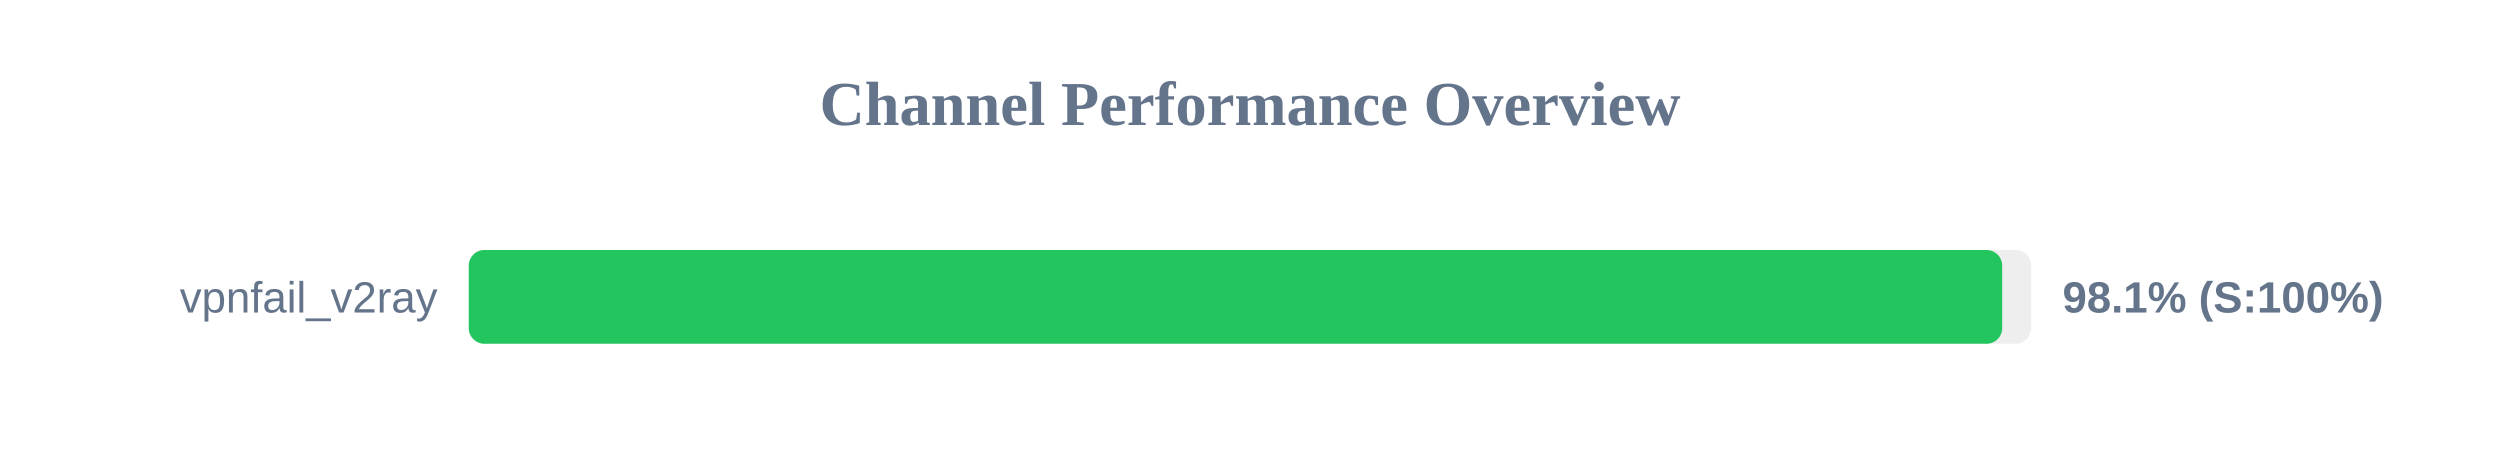
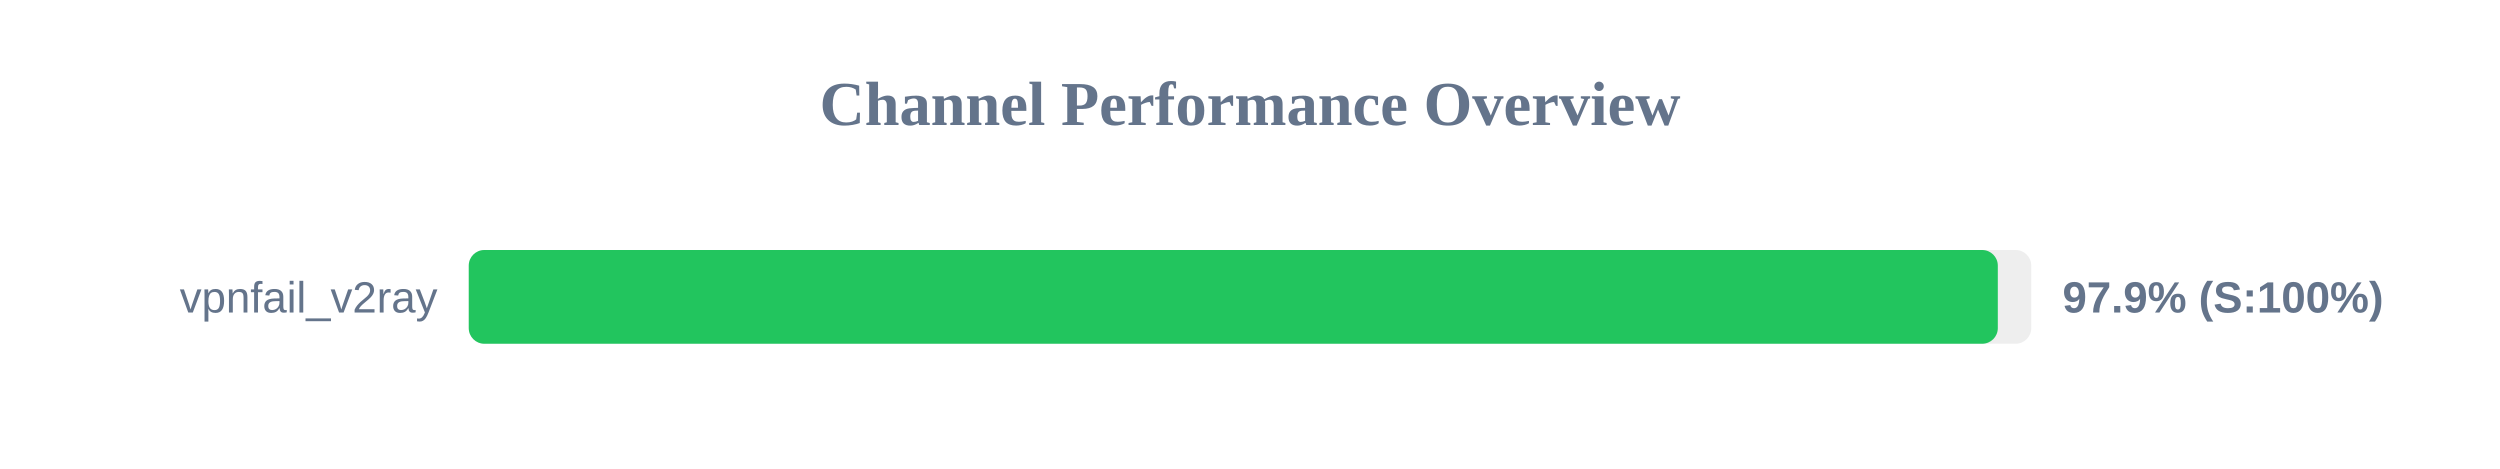
<svg xmlns="http://www.w3.org/2000/svg" width="800" height="150" version="1.1">
  <style>
        .row { font: 14px Arial; fill: #64748b; }
        .score { font: bold 14px Arial; fill: #64748b; }
    </style>
  <text x="400" y="40" text-anchor="middle" font-size="20px" font-weight="bold" fill="#64748b">Channel Performance Overview</text>
  <rect x="150" y="80" width="500" height="30" fill="#eee" rx="5" />
-   <rect x="150" y="80" width="490.7" height="30" fill="#22c55e" rx="5" />
+   <rect x="150" y="80" width="489.3" height="30" fill="#22c55e" rx="5" />
  <text x="140" y="100" text-anchor="end" class="row">vpnfail_v2ray</text>
-   <text x="660" y="100" text-anchor="start" class="score">98.1% (S:100%)</text>
+   <text x="660" y="100" text-anchor="start" class="score">97.9% (S:100%)</text>
</svg>
